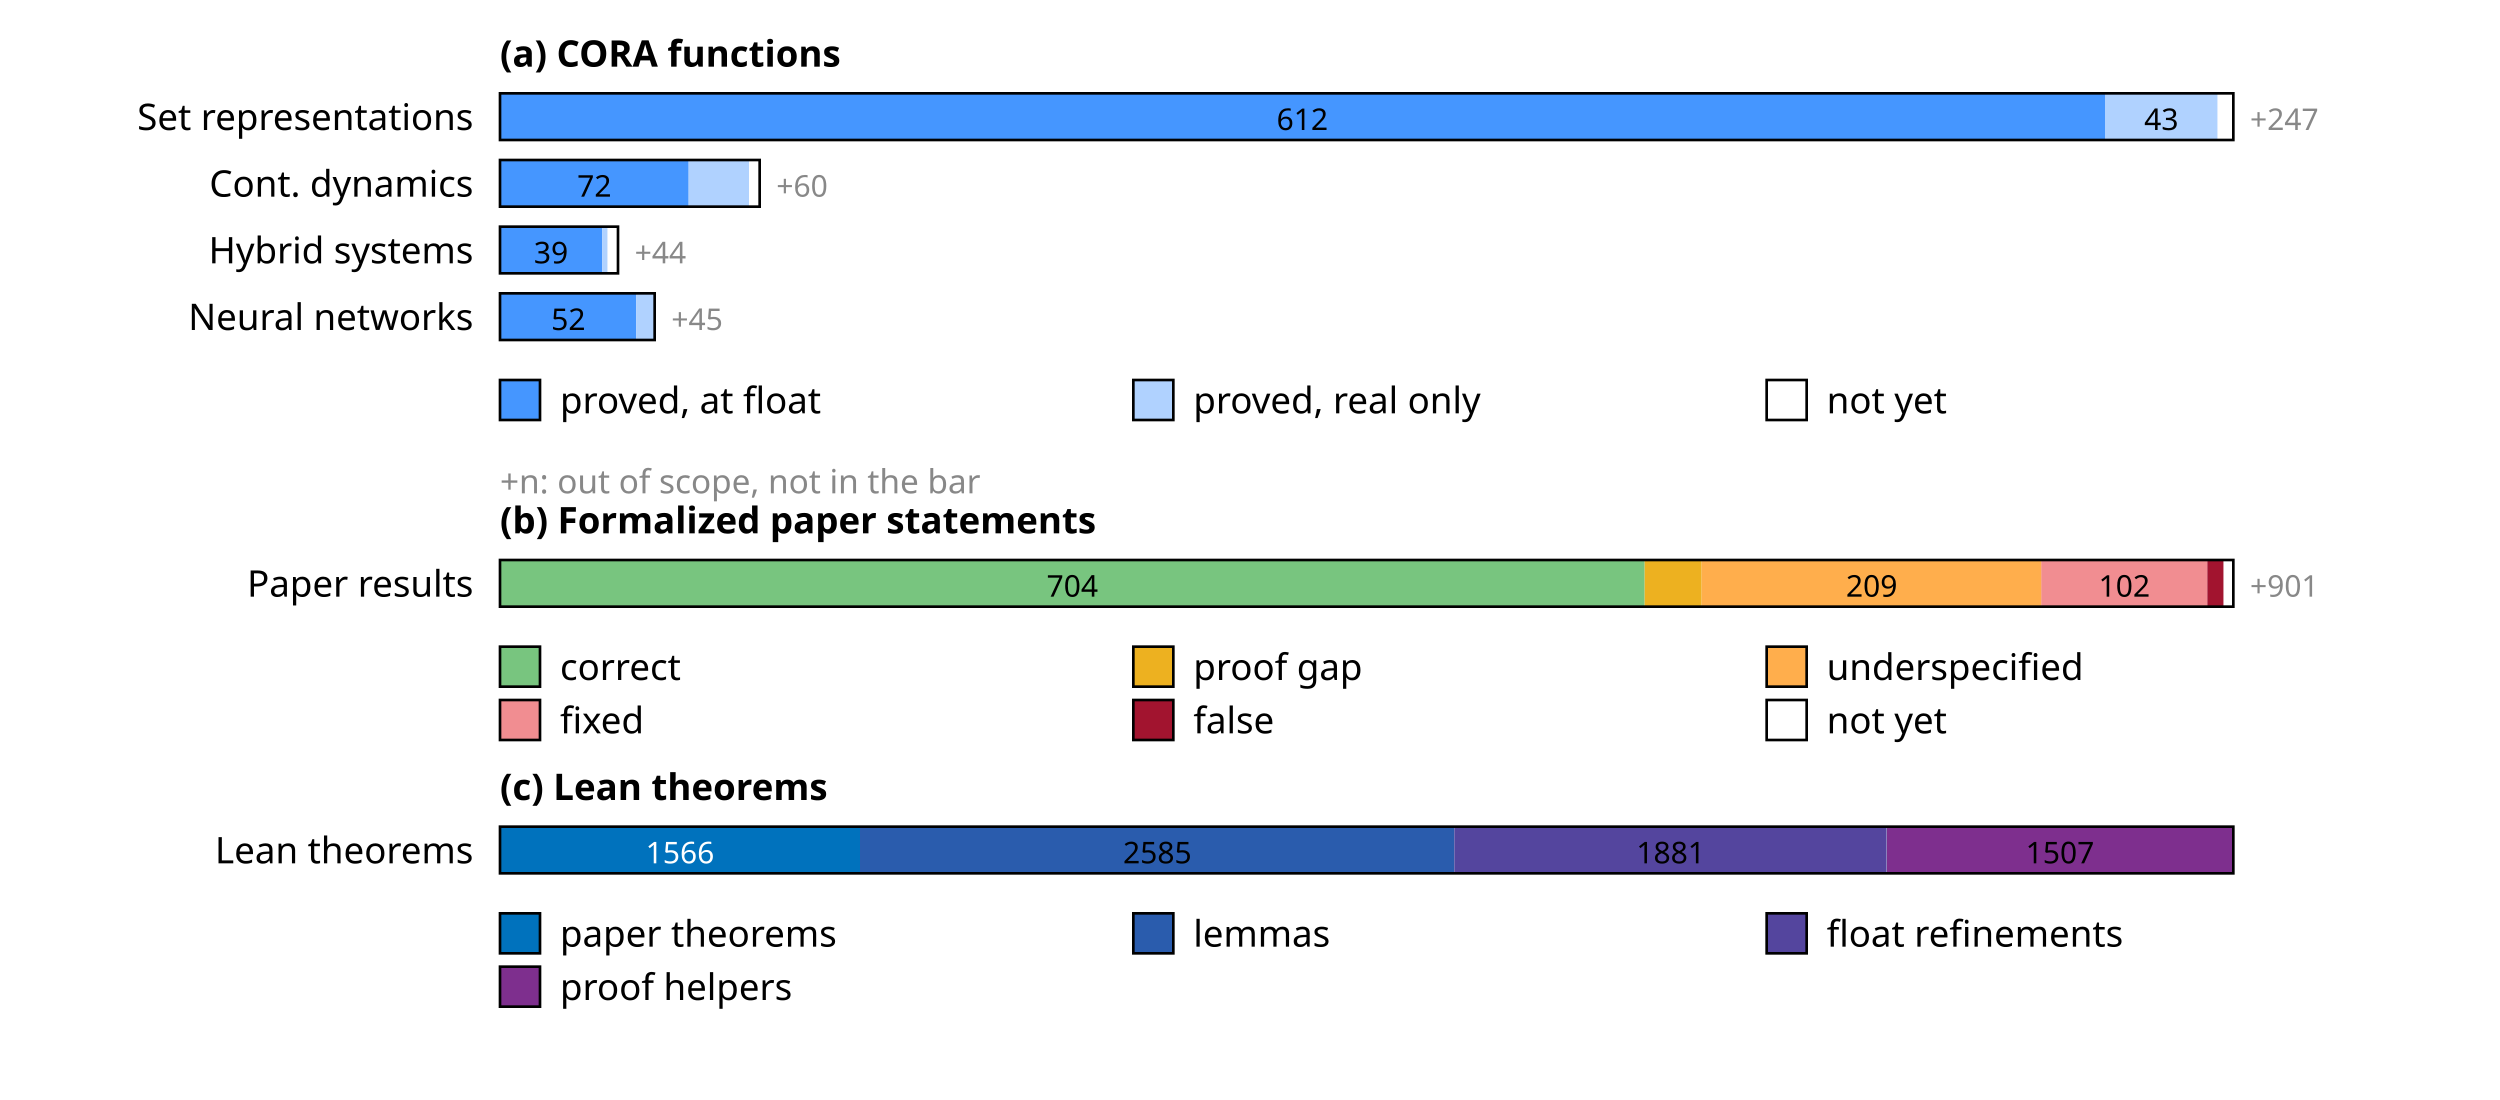
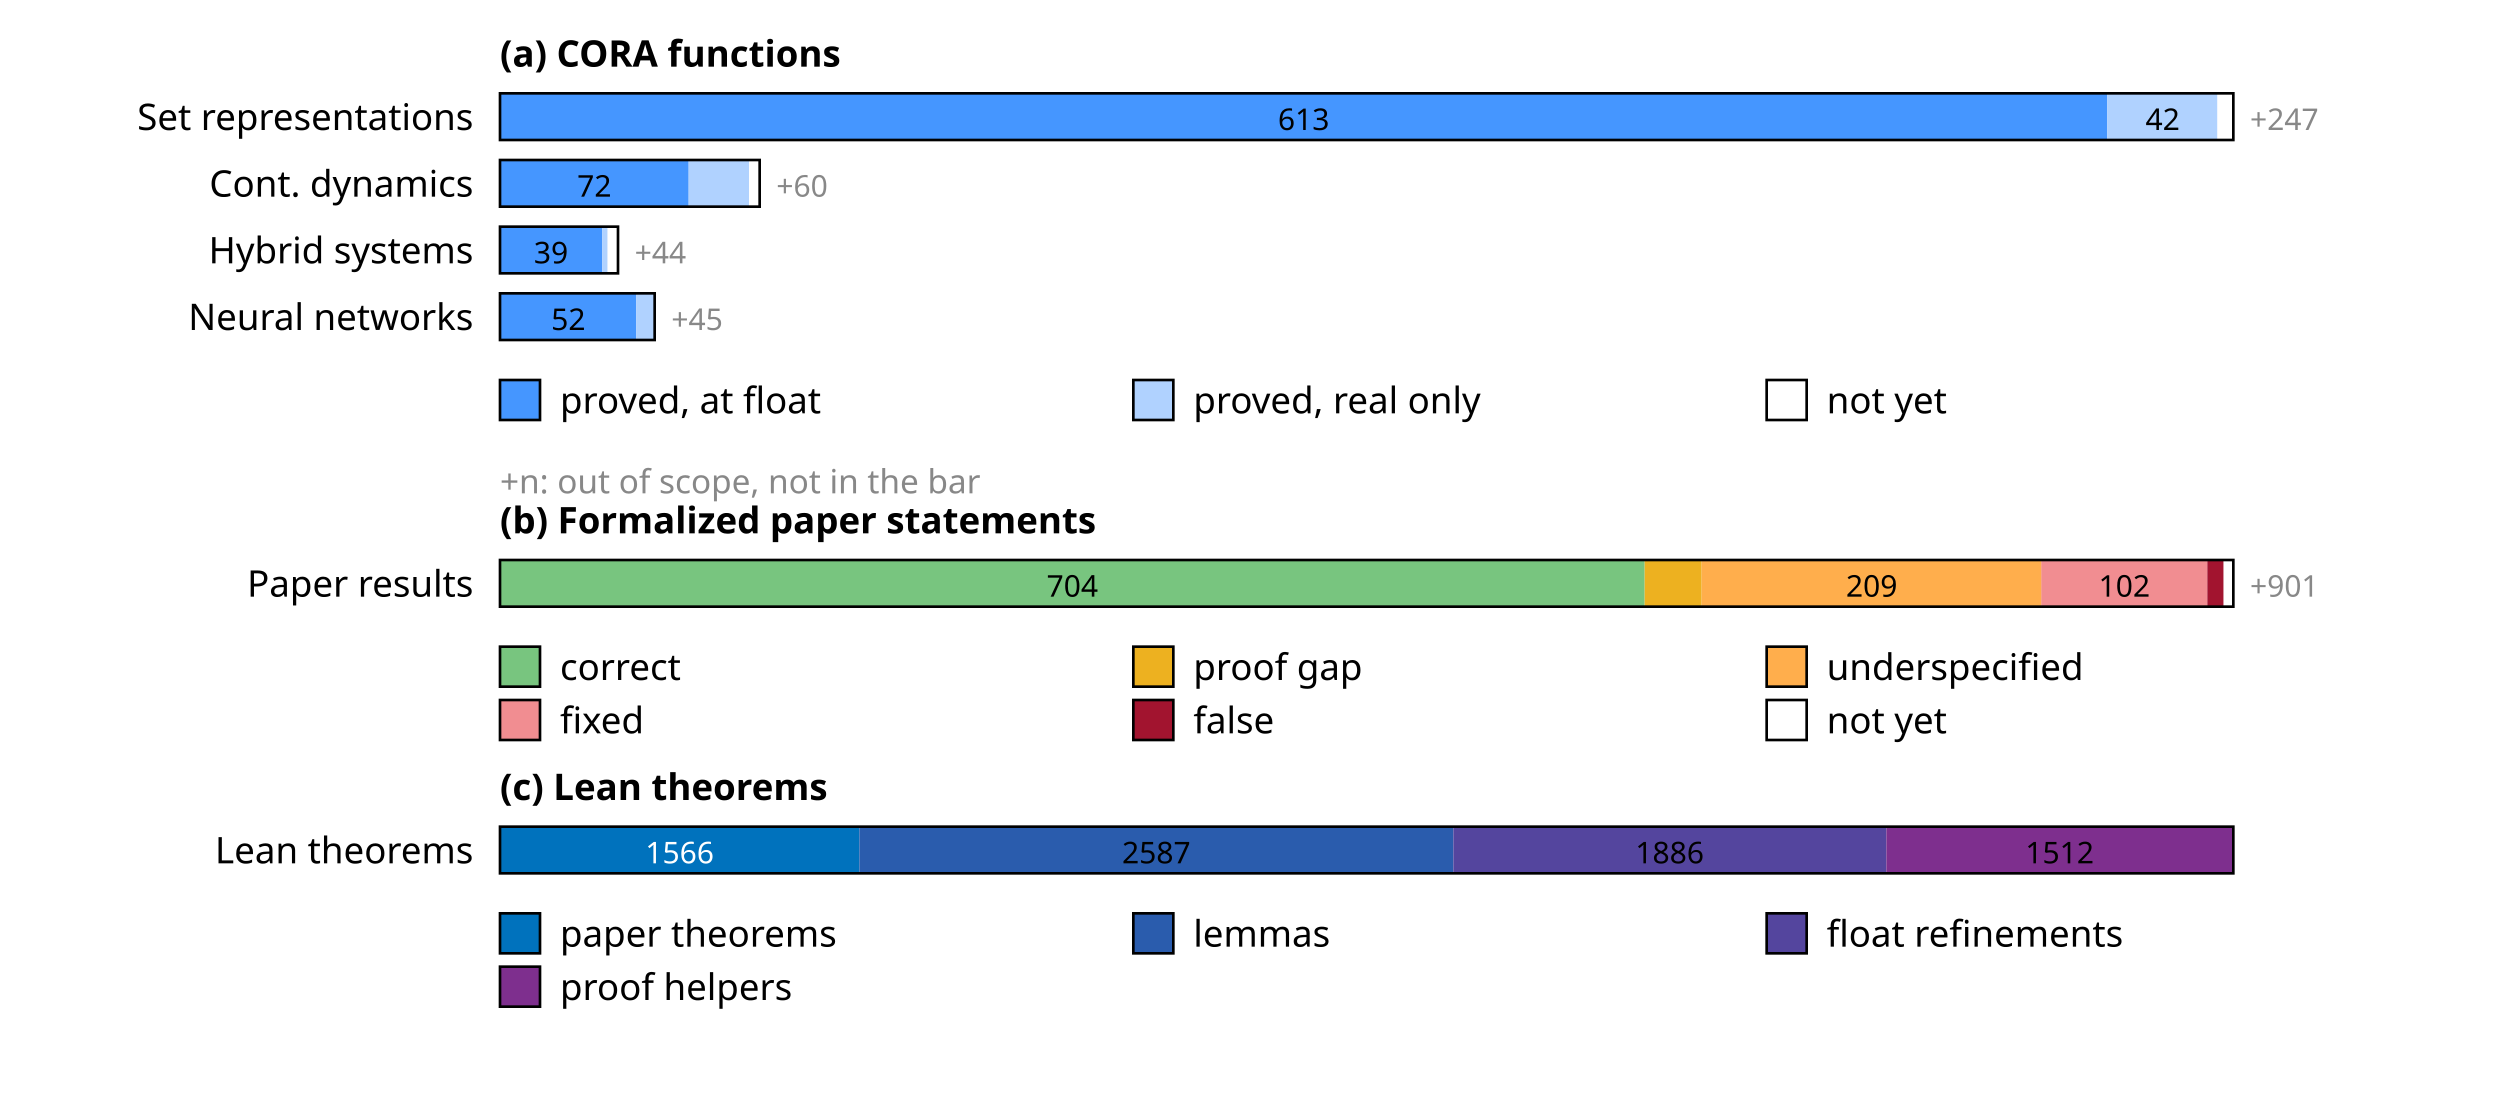
<svg xmlns="http://www.w3.org/2000/svg" width="750" height="330" font-family="sans-serif" font-size="11">
  <rect width="100%" height="100%" fill="white" />
  <text x="150" y="20" font-weight="bold">(a) CORA functions</text>
  <text x="142" y="39" text-anchor="end">Set representations</text>
-   <rect x="150.0" y="28" width="481.5" height="14" fill="rgb(69,150,255)" />
-   <text x="390.7" y="39" text-anchor="middle" font-size="9" fill="#000">612</text>
-   <rect x="631.5" y="28" width="33.8" height="14" fill="rgb(176,210,255)" />
-   <text x="648.4" y="39" text-anchor="middle" font-size="9" fill="#000">43</text>
+   <rect x="150.0" y="28" width="482.2" height="14" fill="rgb(69,150,255)" />
+   <text x="391.1" y="39" text-anchor="middle" font-size="9" fill="#000">613</text>
+   <rect x="632.2" y="28" width="33.0" height="14" fill="rgb(176,210,255)" />
+   <text x="648.8" y="39" text-anchor="middle" font-size="9" fill="#000">42</text>
  <rect x="665.3" y="28" width="4.7" height="14" fill="rgb(255,255,255)" />
  <rect x="150" y="28" width="520.0" height="14" fill="none" stroke="#000" stroke-width="0.8" />
  <text x="675.0" y="39" font-size="9" fill="#888">+247</text>
  <text x="142" y="59" text-anchor="end">Cont. dynamics</text>
  <rect x="150.0" y="48" width="56.6" height="14" fill="rgb(69,150,255)" />
  <text x="178.3" y="59" text-anchor="middle" font-size="9" fill="#000">72</text>
  <rect x="206.6" y="48" width="18.1" height="14" fill="rgb(176,210,255)" />
  <rect x="224.7" y="48" width="3.1" height="14" fill="rgb(255,255,255)" />
  <rect x="150" y="48" width="77.9" height="14" fill="none" stroke="#000" stroke-width="0.8" />
  <text x="232.9" y="59" font-size="9" fill="#888">+60</text>
  <text x="142" y="79" text-anchor="end">Hybrid systems</text>
  <rect x="150.0" y="68" width="30.7" height="14" fill="rgb(69,150,255)" />
  <text x="165.3" y="79" text-anchor="middle" font-size="9" fill="#000">39</text>
  <rect x="180.7" y="68" width="1.6" height="14" fill="rgb(176,210,255)" />
  <rect x="182.3" y="68" width="3.1" height="14" fill="rgb(255,255,255)" />
  <rect x="150" y="68" width="35.4" height="14" fill="none" stroke="#000" stroke-width="0.8" />
  <text x="190.4" y="79" font-size="9" fill="#888">+44</text>
  <text x="142" y="99" text-anchor="end">Neural networks</text>
  <rect x="150.0" y="88" width="40.9" height="14" fill="rgb(69,150,255)" />
  <text x="170.5" y="99" text-anchor="middle" font-size="9" fill="#000">52</text>
  <rect x="190.9" y="88" width="5.5" height="14" fill="rgb(176,210,255)" />
  <rect x="150" y="88" width="46.4" height="14" fill="none" stroke="#000" stroke-width="0.8" />
  <text x="201.4" y="99" font-size="9" fill="#888">+45</text>
  <rect x="150" y="114" width="12" height="12" fill="rgb(69,150,255)" stroke="#000" stroke-width="0.8" />
  <text x="168" y="124">proved, at float</text>
  <rect x="340" y="114" width="12" height="12" fill="rgb(176,210,255)" stroke="#000" stroke-width="0.8" />
  <text x="358" y="124">proved, real only</text>
  <rect x="530" y="114" width="12" height="12" fill="rgb(255,255,255)" stroke="#000" stroke-width="0.8" />
  <text x="548" y="124">not yet</text>
  <text x="150" y="148" font-size="10" fill="#888">+n: out of scope, not in the bar</text>
  <text x="150" y="160" font-weight="bold">(b) Formalized paper statements</text>
  <text x="142" y="179" text-anchor="end">Paper results</text>
  <rect x="150.0" y="168" width="343.4" height="14" fill="rgb(120,197,127)" />
  <text x="321.7" y="179" text-anchor="middle" font-size="9" fill="#000">704</text>
  <rect x="493.4" y="168" width="17.1" height="14" fill="rgb(237,177,32)" />
  <rect x="510.5" y="168" width="102.0" height="14" fill="rgb(255,174,76)" />
  <text x="561.5" y="179" text-anchor="middle" font-size="9" fill="#000">209</text>
  <rect x="612.4" y="168" width="49.8" height="14" fill="rgb(241,141,145)" />
  <text x="637.3" y="179" text-anchor="middle" font-size="9" fill="#000">102</text>
  <rect x="662.2" y="168" width="4.9" height="14" fill="rgb(162,20,47)" />
  <rect x="667.1" y="168" width="2.9" height="14" fill="rgb(255,255,255)" />
  <rect x="150" y="168" width="520.0" height="14" fill="none" stroke="#000" stroke-width="0.8" />
  <text x="675.0" y="179" font-size="9" fill="#888">+901</text>
  <rect x="150" y="194" width="12" height="12" fill="rgb(120,197,127)" stroke="#000" stroke-width="0.8" />
  <text x="168" y="204">correct</text>
  <rect x="340" y="194" width="12" height="12" fill="rgb(237,177,32)" stroke="#000" stroke-width="0.8" />
  <text x="358" y="204">proof gap</text>
  <rect x="530" y="194" width="12" height="12" fill="rgb(255,174,76)" stroke="#000" stroke-width="0.8" />
  <text x="548" y="204">underspecified</text>
  <rect x="150" y="210" width="12" height="12" fill="rgb(241,141,145)" stroke="#000" stroke-width="0.8" />
  <text x="168" y="220">fixed</text>
  <rect x="340" y="210" width="12" height="12" fill="rgb(162,20,47)" stroke="#000" stroke-width="0.8" />
  <text x="358" y="220">false</text>
  <rect x="530" y="210" width="12" height="12" fill="rgb(255,255,255)" stroke="#000" stroke-width="0.8" />
  <text x="548" y="220">not yet</text>
  <text x="150" y="240" font-weight="bold">(c) Lean theorems</text>
  <text x="142" y="259" text-anchor="end">Lean theorems</text>
-   <rect x="150.0" y="248" width="108.0" height="14" fill="rgb(0,114,189)" />
-   <text x="204.0" y="259" text-anchor="middle" font-size="9" fill="#fff">1566</text>
-   <rect x="258.0" y="248" width="178.3" height="14" fill="rgb(42,92,173)" />
-   <text x="347.2" y="259" text-anchor="middle" font-size="9" fill="#000">2585</text>
-   <rect x="436.3" y="248" width="129.7" height="14" fill="rgb(84,69,158)" />
-   <text x="501.2" y="259" text-anchor="middle" font-size="9" fill="#000">1881</text>
-   <rect x="566.1" y="248" width="103.9" height="14" fill="rgb(126,47,142)" />
-   <text x="618.0" y="259" text-anchor="middle" font-size="9" fill="#000">1507</text>
+   <rect x="150.0" y="248" width="107.8" height="14" fill="rgb(0,114,189)" />
+   <text x="203.9" y="259" text-anchor="middle" font-size="9" fill="#fff">1566</text>
+   <rect x="257.8" y="248" width="178.2" height="14" fill="rgb(42,92,173)" />
+   <text x="346.9" y="259" text-anchor="middle" font-size="9" fill="#000">2587</text>
+   <rect x="436.0" y="248" width="129.9" height="14" fill="rgb(84,69,158)" />
+   <text x="500.9" y="259" text-anchor="middle" font-size="9" fill="#000">1886</text>
+   <rect x="565.9" y="248" width="104.1" height="14" fill="rgb(126,47,142)" />
+   <text x="617.9" y="259" text-anchor="middle" font-size="9" fill="#000">1512</text>
  <rect x="150" y="248" width="520.0" height="14" fill="none" stroke="#000" stroke-width="0.8" />
  <rect x="150" y="274" width="12" height="12" fill="rgb(0,114,189)" stroke="#000" stroke-width="0.8" />
  <text x="168" y="284">paper theorems</text>
  <rect x="340" y="274" width="12" height="12" fill="rgb(42,92,173)" stroke="#000" stroke-width="0.8" />
  <text x="358" y="284">lemmas</text>
  <rect x="530" y="274" width="12" height="12" fill="rgb(84,69,158)" stroke="#000" stroke-width="0.8" />
  <text x="548" y="284">float refinements</text>
  <rect x="150" y="290" width="12" height="12" fill="rgb(126,47,142)" stroke="#000" stroke-width="0.8" />
  <text x="168" y="300">proof helpers</text>
</svg>
